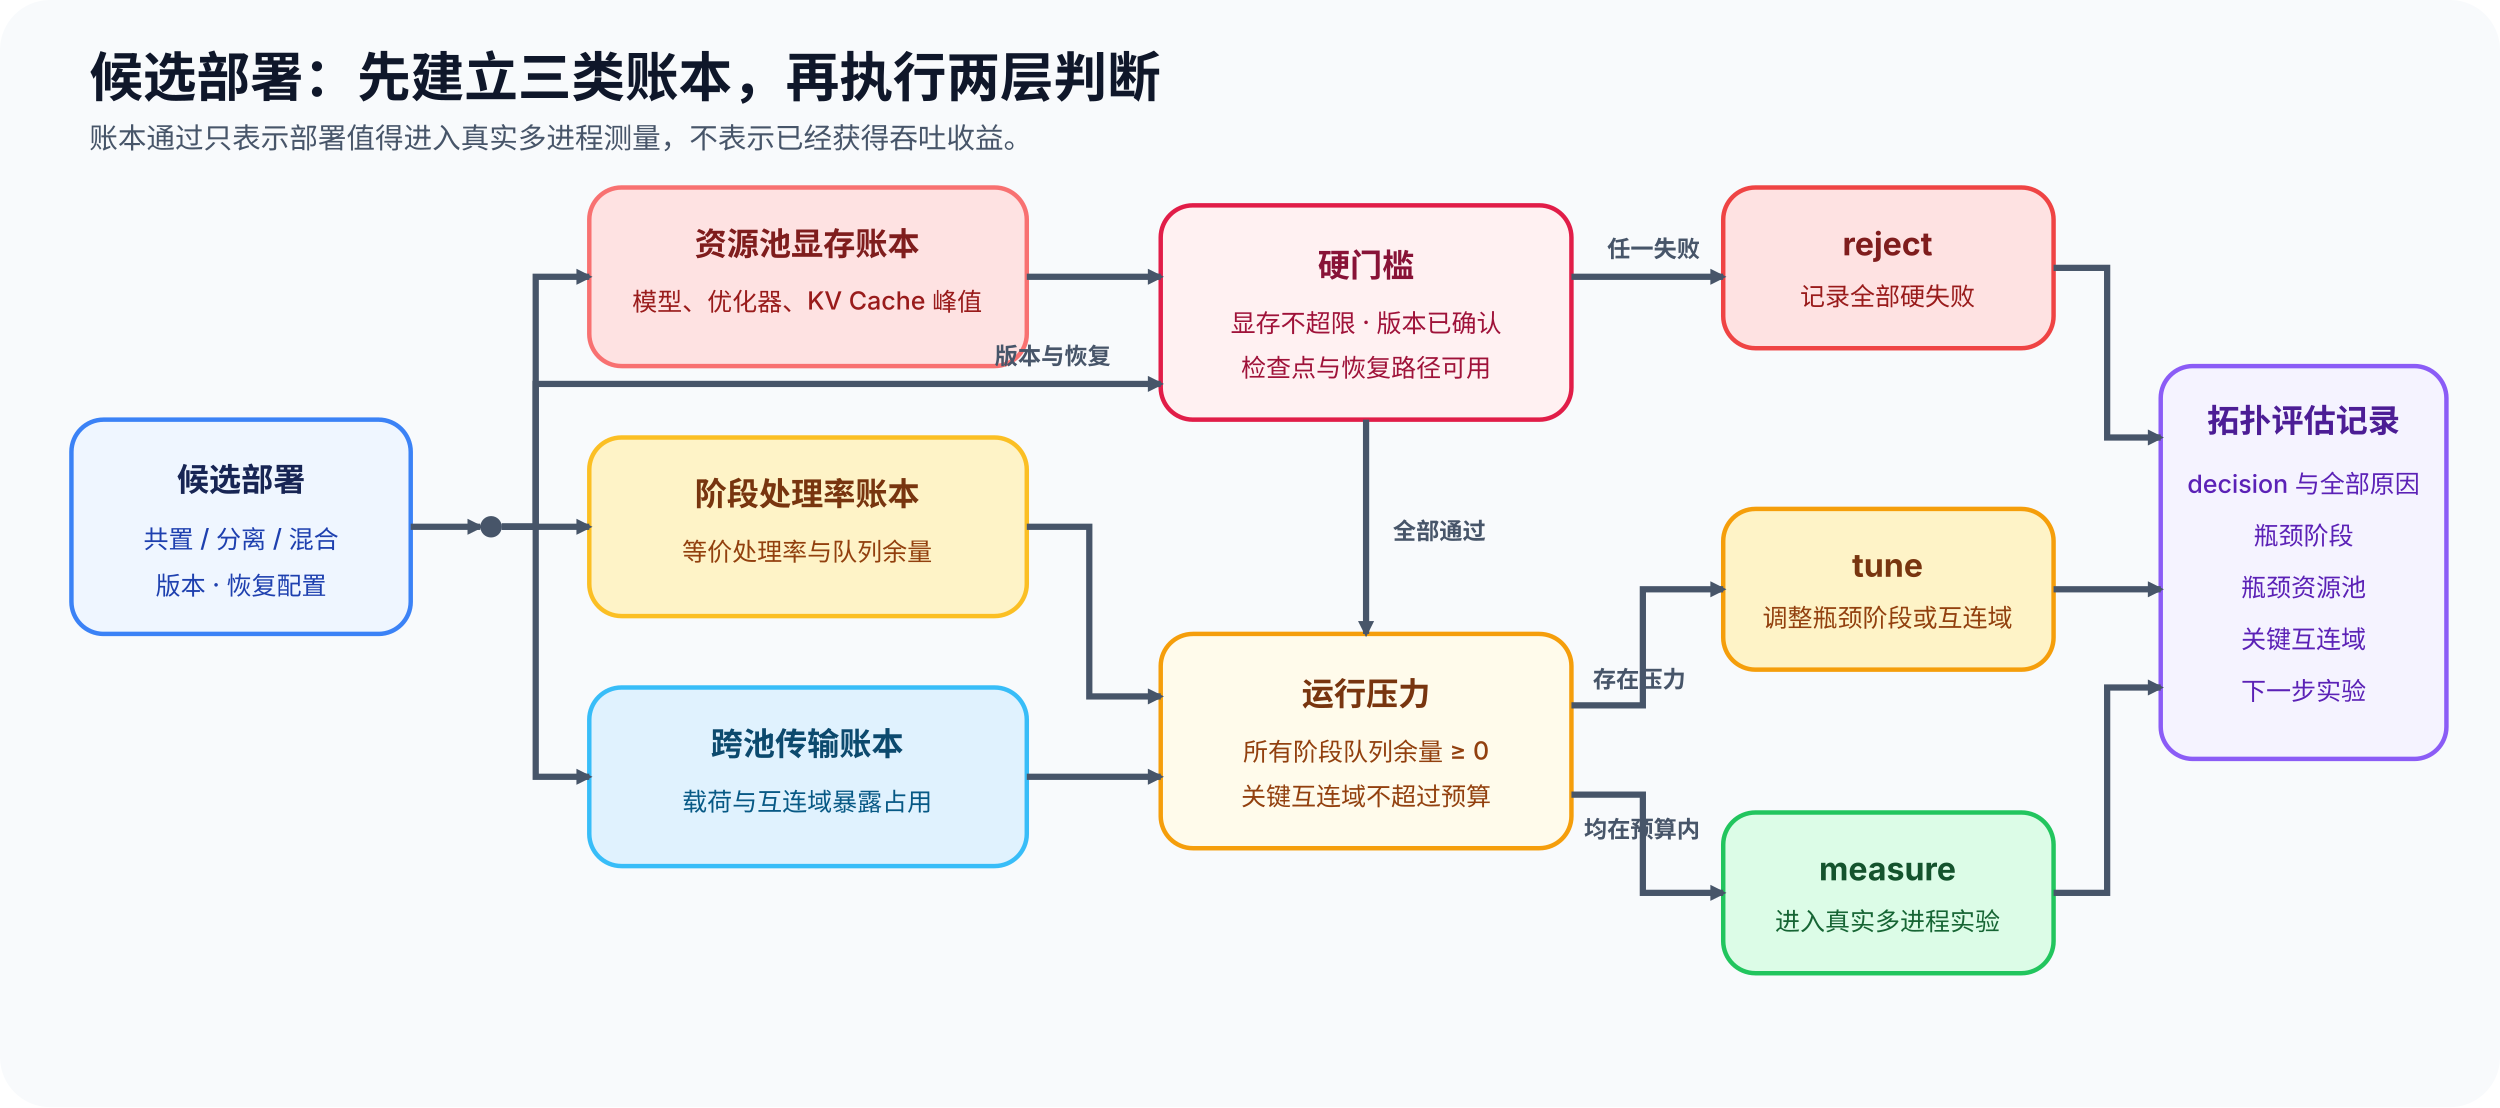
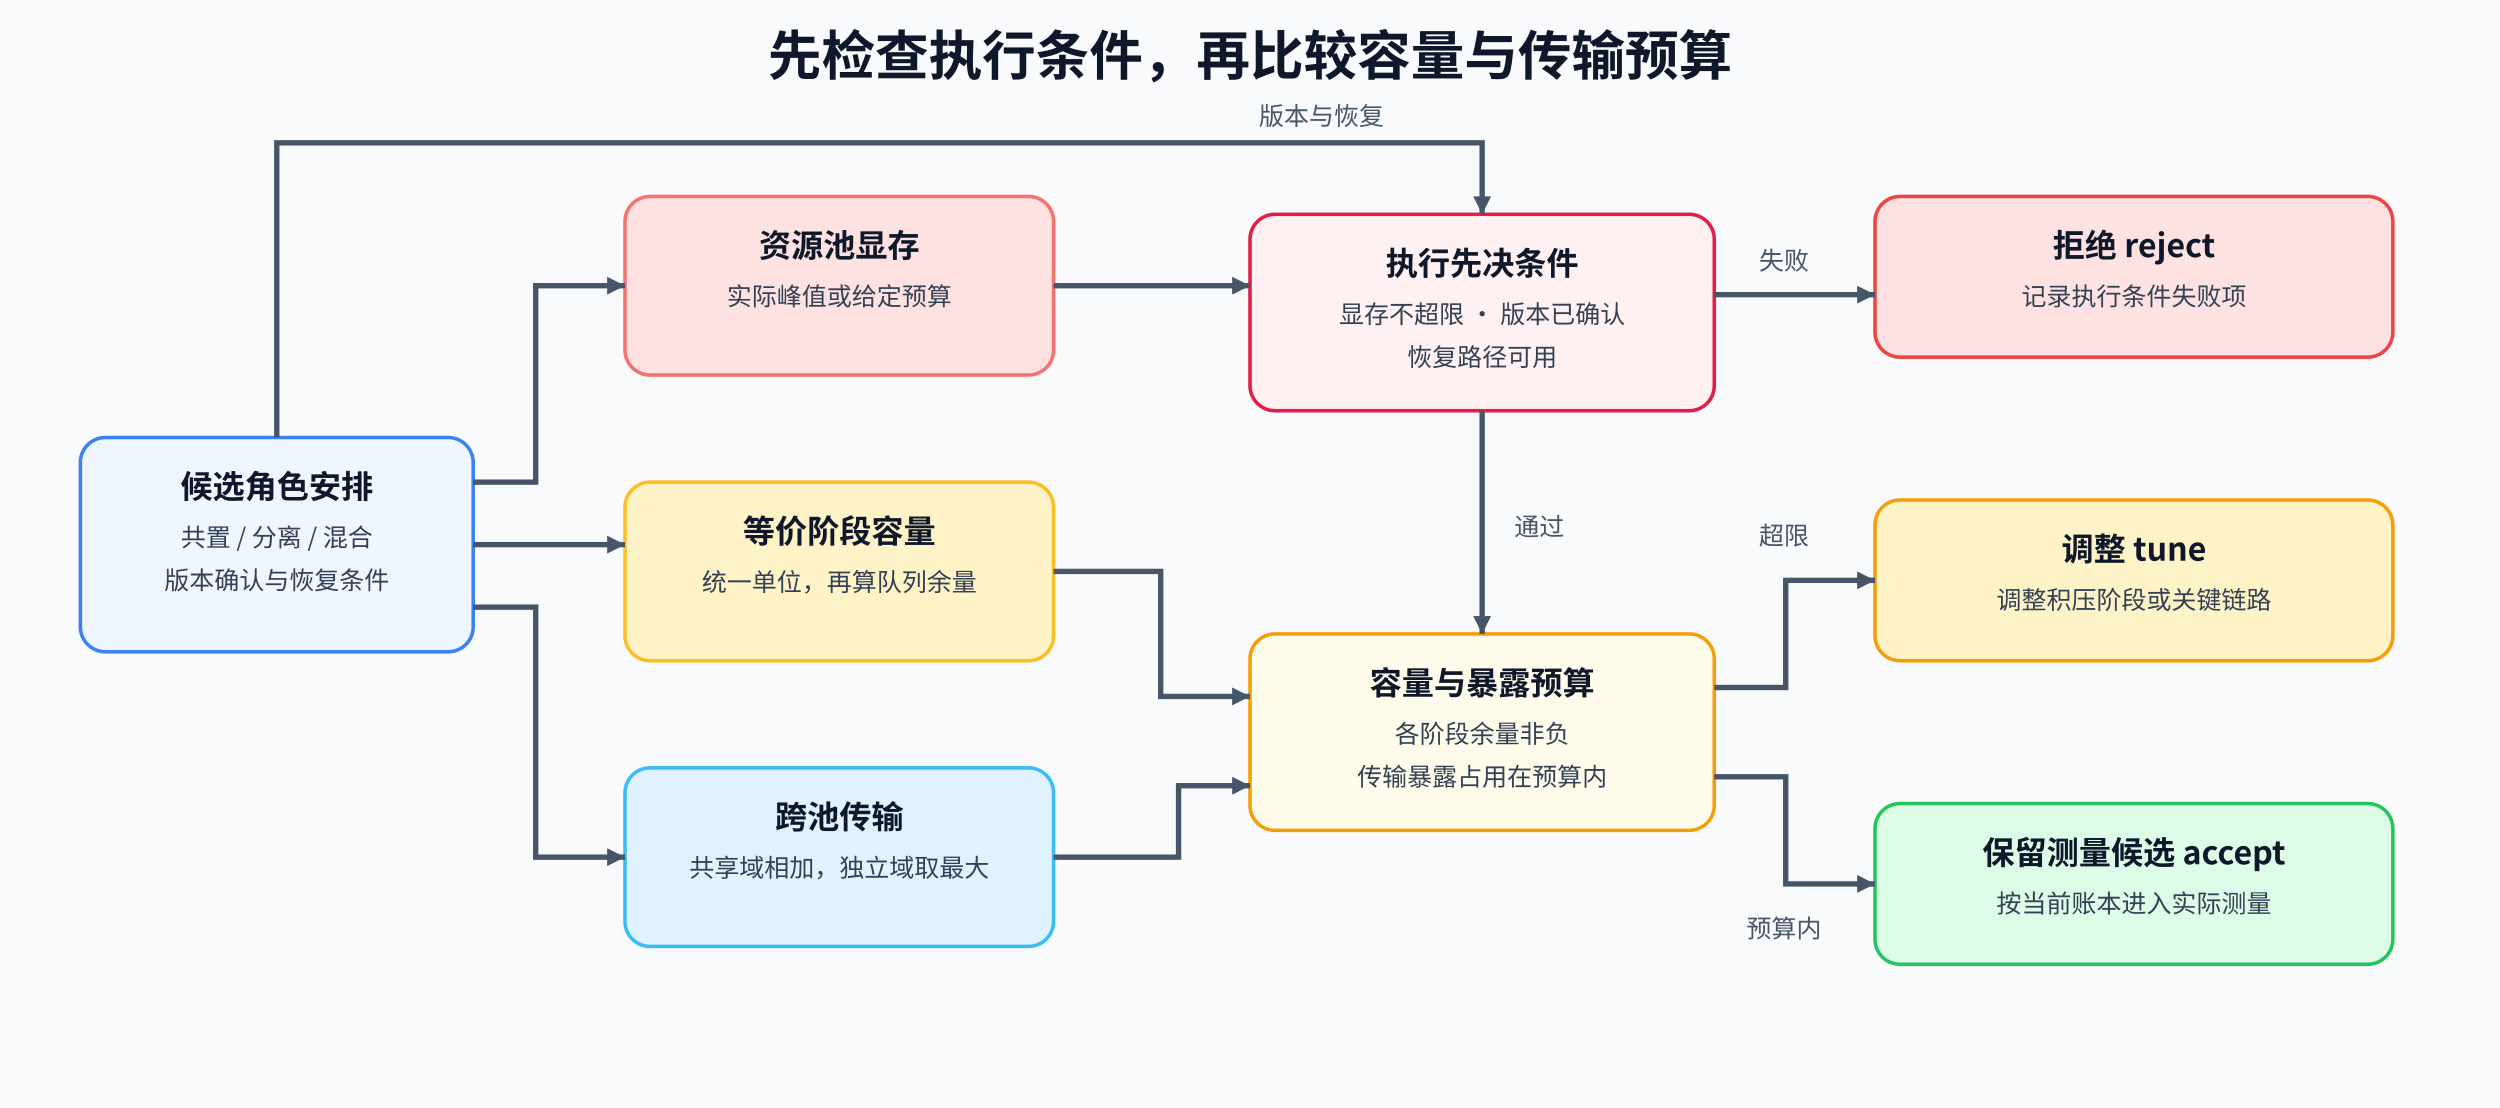
<svg xmlns="http://www.w3.org/2000/svg" width="1400" height="620" viewBox="0 0 1400 620" role="img" aria-labelledby="title desc">
  <defs>
-     <marker id="arrow" viewBox="0 0 10 10" refX="8" refY="5" markerWidth="9" markerHeight="9" orient="auto" markerUnits="userSpaceOnUse">
+     <marker id="arrow" markerUnits="userSpaceOnUse" markerWidth="10" markerHeight="10" refX="10" refY="5" orient="auto">
      <path d="M0 0 L10 5 L0 10 Z" fill="#475569" />
    </marker>
-     <style>
-       .title{font-family:"Inter","Noto Sans CJK SC",sans-serif;font-size:30px;font-weight:700;fill:#0f172a}.subtitle{font-family:"Inter","Noto Sans CJK SC",sans-serif;font-size:16px;font-weight:500;fill:#475569}.label{font-family:"Inter","Noto Sans CJK SC",sans-serif;font-size:18px;font-weight:700}.body{font-family:"Inter","Noto Sans CJK SC",sans-serif;font-size:14px;font-weight:500}.edge-label{font-family:"Inter","Noto Sans CJK SC",sans-serif;font-size:13px;font-weight:700;fill:#475569}.node{stroke-width:2.5;rx:18;ry:18}.edge{stroke:#475569;stroke-width:3.5;fill:none;marker-end:url(#arrow)}
-     </style>
+     <style>text{font-family:"Noto Sans CJK SC",sans-serif;fill:#0f172a}.title{font-size:30px;font-weight:700}.head{font-size:18px;font-weight:700}.body{font-size:14px;fill:#334155}.edge{fill:none;stroke:#475569;stroke-width:3;marker-end:url(#arrow)}.label{font-size:14px;fill:#475569}</style>
  </defs>
-   <rect width="1400" height="620" rx="28" fill="#f8fafc" />
-   <text x="50" y="54" class="title">候选部署：先建立三类账本，再执行两层判断</text>
-   <text x="50" y="83" class="subtitle">账本通过只表示部署值得进入真实多进程测量，不表示已经获得吞吐收益。</text>
-   <rect id="deployment" x="40" y="235" width="190" height="120" class="node" fill="#eff6ff" stroke="#3b82f6" />
-   <text x="135" y="275" text-anchor="middle" class="label" fill="#172554">候选部署</text>
-   <text x="135" y="307" text-anchor="middle" class="body" fill="#1e40af">共置 / 分离 / 混合</text>
-   <text x="135" y="333" text-anchor="middle" class="body" fill="#1e40af">版本 · 恢复配置</text>
-   <circle id="ledger-branch" cx="275" cy="295" r="6" fill="#475569" />
-   <path d="M230 295 H269" class="edge" data-source="deployment" data-target="ledger-branch" />
-   <rect id="memory-ledger" x="330" y="105" width="245" height="100" class="node" fill="#fee2e2" stroke="#f87171" />
-   <text x="452" y="143" text-anchor="middle" class="label" fill="#7f1d1d">资源池显存账本</text>
-   <text x="452" y="174" text-anchor="middle" class="body" fill="#991b1b">模型、优化器、KV Cache 峰值</text>
-   <rect id="rate-ledger" x="330" y="245" width="245" height="100" class="node" fill="#fef3c7" stroke="#fbbf24" />
-   <text x="452" y="283" text-anchor="middle" class="label" fill="#78350f">阶段处理率账本</text>
-   <text x="452" y="314" text-anchor="middle" class="body" fill="#92400e">等价处理率与队列余量</text>
-   <rect id="transfer-ledger" x="330" y="385" width="245" height="100" class="node" fill="#e0f2fe" stroke="#38bdf8" />
-   <text x="452" y="423" text-anchor="middle" class="label" fill="#0c4a6e">跨池传输账本</text>
-   <text x="452" y="454" text-anchor="middle" class="body" fill="#075985">载荷与互连域暴露占用</text>
-   <path d="M281 295 H300 V155 H330" class="edge" data-source="ledger-branch" data-target="memory-ledger" />
-   <path d="M281 295 H330" class="edge" data-source="ledger-branch" data-target="rate-ledger" />
-   <path d="M281 295 H300 V435 H330" class="edge" data-source="ledger-branch" data-target="transfer-ledger" />
-   <rect id="hard-gate" x="650" y="115" width="230" height="120" class="node" fill="#fff1f2" stroke="#e11d48" />
-   <text x="765" y="155" text-anchor="middle" class="label" fill="#881337">硬门槛</text>
-   <text x="765" y="186" text-anchor="middle" class="body" fill="#9f1239">显存不超限 · 版本已确认</text>
-   <text x="765" y="211" text-anchor="middle" class="body" fill="#9f1239">检查点与恢复路径可用</text>
-   <path d="M575 155 H650" class="edge" data-source="memory-ledger" data-target="hard-gate" />
-   <path d="M281 295 H300 V215 H650" class="edge" data-source="ledger-branch" data-target="hard-gate" />
-   <text x="557" y="204" class="edge-label">版本与恢复</text>
-   <rect id="pressure-gate" x="650" y="355" width="230" height="120" class="node" fill="#fffbeb" stroke="#f59e0b" />
-   <text x="765" y="395" text-anchor="middle" class="label" fill="#78350f">运行压力</text>
-   <text x="765" y="426" text-anchor="middle" class="body" fill="#92400e">所有阶段队列余量 ≥ 0</text>
-   <text x="765" y="451" text-anchor="middle" class="body" fill="#92400e">关键互连域不超过预算</text>
-   <path d="M575 295 H610 V390 H650" class="edge" data-source="rate-ledger" data-target="pressure-gate" />
-   <path d="M575 435 H650" class="edge" data-source="transfer-ledger" data-target="pressure-gate" />
-   <path d="M765 235 V355" class="edge" data-source="hard-gate" data-target="pressure-gate" />
-   <text x="780" y="302" class="edge-label">全部通过</text>
-   <rect id="reject" x="965" y="105" width="185" height="90" class="node" fill="#fee2e2" stroke="#ef4444" />
-   <text x="1057" y="143" text-anchor="middle" class="label" fill="#7f1d1d">reject</text>
-   <text x="1057" y="171" text-anchor="middle" class="body" fill="#991b1b">记录全部硬失败</text>
-   <rect id="tune" x="965" y="285" width="185" height="90" class="node" fill="#fef3c7" stroke="#f59e0b" />
-   <text x="1057" y="323" text-anchor="middle" class="label" fill="#78350f">tune</text>
-   <text x="1057" y="351" text-anchor="middle" class="body" fill="#92400e">调整瓶颈阶段或互连域</text>
-   <rect id="measure" x="965" y="455" width="185" height="90" class="node" fill="#dcfce7" stroke="#22c55e" />
-   <text x="1057" y="493" text-anchor="middle" class="label" fill="#14532d">measure</text>
-   <text x="1057" y="521" text-anchor="middle" class="body" fill="#166534">进入真实多进程实验</text>
-   <path d="M880 155 H965" class="edge" data-source="hard-gate" data-target="reject" />
-   <text x="900" y="144" class="edge-label">任一失败</text>
-   <path d="M880 395 H920 V330 H965" class="edge" data-source="pressure-gate" data-target="tune" />
-   <text x="892" y="385" class="edge-label">存在压力</text>
-   <path d="M880 445 H920 V500 H965" class="edge" data-source="pressure-gate" data-target="measure" />
-   <text x="887" y="469" class="edge-label">均在预算内</text>
-   <rect id="evaluation-record" x="1210" y="205" width="160" height="220" class="node" fill="#f5f3ff" stroke="#8b5cf6" />
-   <text x="1290" y="242" text-anchor="middle" class="label" fill="#4c1d95">拓扑评估记录</text>
-   <text x="1290" y="276" text-anchor="middle" class="body" fill="#5b21b6">decision 与全部原因</text>
-   <text x="1290" y="305" text-anchor="middle" class="body" fill="#5b21b6">瓶颈阶段</text>
-   <text x="1290" y="334" text-anchor="middle" class="body" fill="#5b21b6">瓶颈资源池</text>
-   <text x="1290" y="363" text-anchor="middle" class="body" fill="#5b21b6">关键互连域</text>
-   <text x="1290" y="392" text-anchor="middle" class="body" fill="#5b21b6">下一步实验</text>
-   <path d="M1150 150 H1180 V245 H1210" class="edge" data-source="reject" data-target="evaluation-record" />
-   <path d="M1150 330 H1210" class="edge" data-source="tune" data-target="evaluation-record" />
-   <path d="M1150 500 H1180 V385 H1210" class="edge" data-source="measure" data-target="evaluation-record" />
+   <rect width="1400" height="620" fill="#f8fafc" />
+   <text x="700" y="42" text-anchor="middle" class="title">先检查执行条件，再比较容量与传输预算</text>
+   <rect id="deployment" x="45" y="245" width="220" height="120" rx="14" fill="#eff6ff" stroke="#3b82f6" stroke-width="2" />
+   <text x="155" y="279" text-anchor="middle" class="head">候选角色安排</text>
+   <text x="155" y="306" text-anchor="middle" class="body">共置 / 分离 / 混合</text>
+   <text x="155" y="330" text-anchor="middle" class="body">版本确认与恢复条件</text>
+   <rect id="memory" x="350" y="110" width="240" height="100" rx="14" fill="#fee2e2" stroke="#f87171" stroke-width="2" />
+   <text x="470" y="144" text-anchor="middle" class="head">资源池显存</text>
+   <text x="470" y="171" text-anchor="middle" class="body">实际峰值或给定预算</text>
+   <rect id="rate" x="350" y="270" width="240" height="100" rx="14" fill="#fef3c7" stroke="#fbbf24" stroke-width="2" />
+   <text x="470" y="304" text-anchor="middle" class="head">等价阶段容量</text>
+   <text x="470" y="331" text-anchor="middle" class="body">统一单位，再算队列余量</text>
+   <rect id="transfer" x="350" y="430" width="240" height="100" rx="14" fill="#e0f2fe" stroke="#38bdf8" stroke-width="2" />
+   <text x="470" y="464" text-anchor="middle" class="head">跨池传输</text>
+   <text x="470" y="491" text-anchor="middle" class="body">共享域相加，独立域取最大</text>
+   <rect id="required" x="700" y="120" width="260" height="110" rx="14" fill="#fff1f2" stroke="#e11d48" stroke-width="2" />
+   <text x="830" y="154" text-anchor="middle" class="head">执行先决条件</text>
+   <text x="830" y="181" text-anchor="middle" class="body">显存不超限 · 版本已确认</text>
+   <text x="830" y="205" text-anchor="middle" class="body">恢复路径可用</text>
+   <rect id="pressure" x="700" y="355" width="260" height="110" rx="14" fill="#fffbeb" stroke="#f59e0b" stroke-width="2" />
+   <text x="830" y="389" text-anchor="middle" class="head">容量与暴露预算</text>
+   <text x="830" y="416" text-anchor="middle" class="body">各阶段余量非负</text>
+   <text x="830" y="440" text-anchor="middle" class="body">传输暴露占用在预算内</text>
+   <rect id="reject" x="1050" y="110" width="290" height="90" rx="14" fill="#fee2e2" stroke="#ef4444" stroke-width="2" />
+   <text x="1195" y="144" text-anchor="middle" class="head">拒绝 reject</text>
+   <text x="1195" y="171" text-anchor="middle" class="body">记录执行条件失败项</text>
+   <rect id="tune" x="1050" y="280" width="290" height="90" rx="14" fill="#fef3c7" stroke="#f59e0b" stroke-width="2" />
+   <text x="1195" y="314" text-anchor="middle" class="head">调整 tune</text>
+   <text x="1195" y="341" text-anchor="middle" class="body">调整积压阶段或关键链路</text>
+   <rect id="accept" x="1050" y="450" width="290" height="90" rx="14" fill="#dcfce7" stroke="#22c55e" stroke-width="2" />
+   <text x="1195" y="484" text-anchor="middle" class="head">保留测量候选 accept</text>
+   <text x="1195" y="511" text-anchor="middle" class="body">按当前账本进入实际测量</text>
+   <path class="edge" d="M265 270 H300 V160 H350" data-source="deployment" data-target="memory" />
+   <path class="edge" d="M265 305 H350" data-source="deployment" data-target="rate" />
+   <path class="edge" d="M265 340 H300 V480 H350" data-source="deployment" data-target="transfer" />
+   <path class="edge" d="M155 245 V80 H830 V120" data-source="deployment" data-target="required" />
+   <text x="740" y="70" text-anchor="middle" class="label">版本与恢复</text>
+   <path class="edge" d="M590 160 H700" data-source="memory" data-target="required" />
+   <path class="edge" d="M590 320 H650 V390 H700" data-source="rate" data-target="pressure" />
+   <path class="edge" d="M590 480 H660 V440 H700" data-source="transfer" data-target="pressure" />
+   <path class="edge" d="M830 230 V355" data-source="required" data-target="pressure" />
+   <text x="848" y="300" class="label">通过</text>
+   <path class="edge" d="M960 165 H1050" data-source="required" data-target="reject" />
+   <text x="985" y="151" class="label">失败</text>
+   <path class="edge" d="M960 385 H1000 V325 H1050" data-source="pressure" data-target="tune" />
+   <text x="985" y="305" class="label">超限</text>
+   <path class="edge" d="M960 435 H1000 V495 H1050" data-source="pressure" data-target="accept" />
+   <text x="978" y="525" class="label">预算内</text>
</svg>
